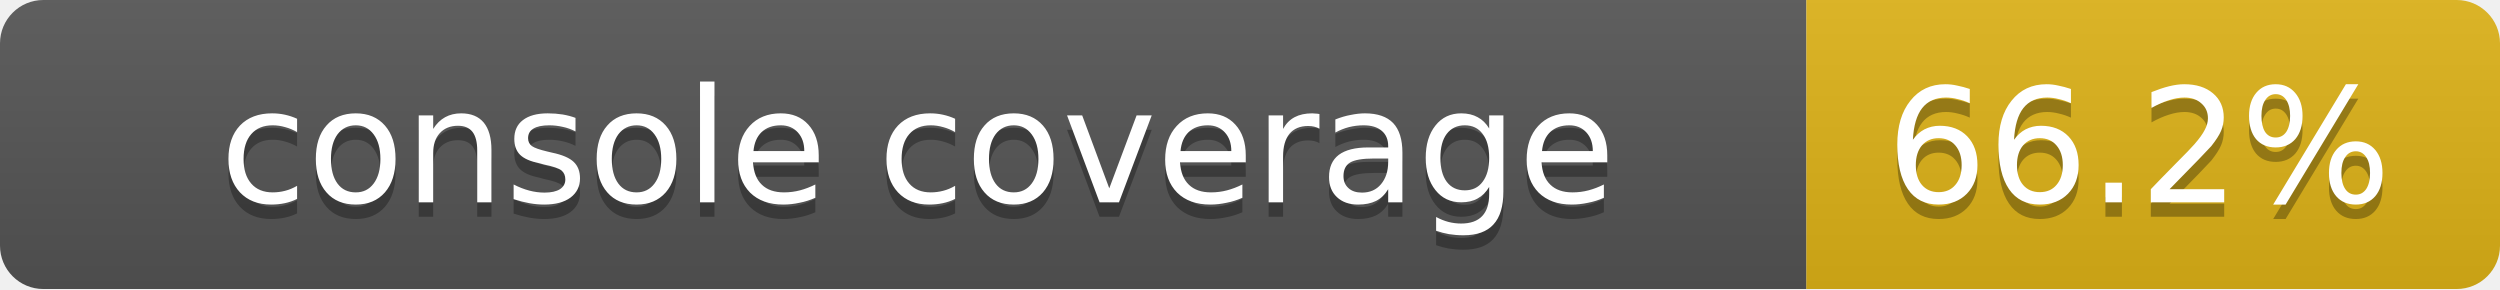
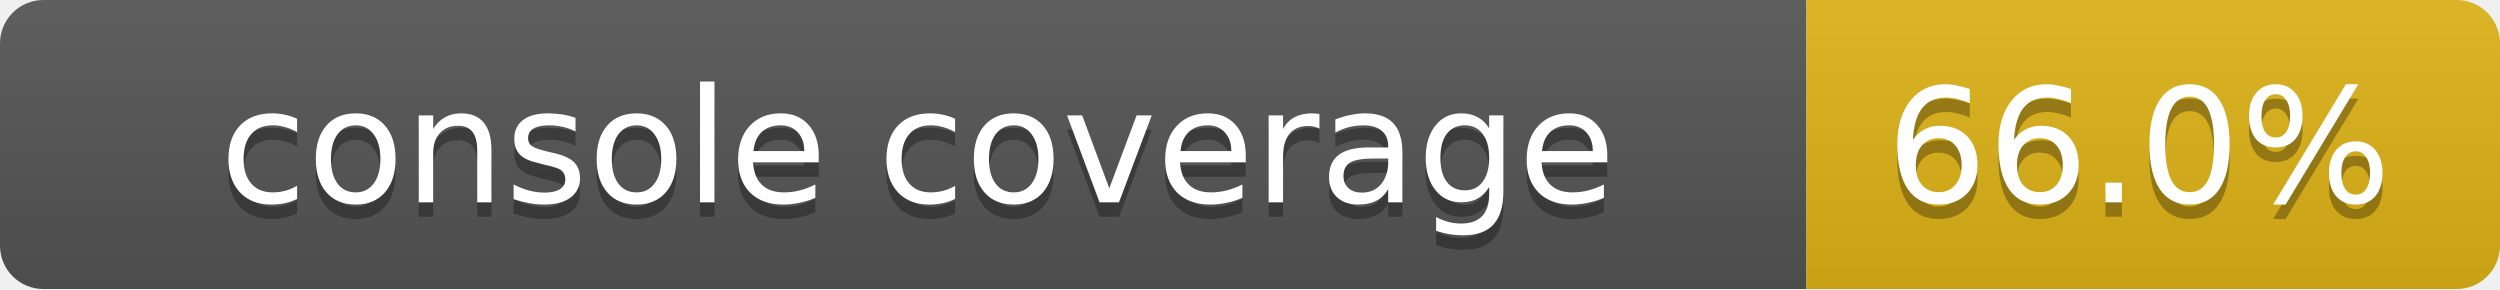
<svg xmlns="http://www.w3.org/2000/svg" width="173" height="20">
  <linearGradient id="smooth" x2="0" y2="100%">
    <stop offset="0" stop-color="#bbb" stop-opacity=".1" />
    <stop offset="1" stop-opacity=".1" />
  </linearGradient>
  <mask id="round">
    <rect width="173" height="20" rx="3" fill="#fff" />
  </mask>
  <g mask="url(#round)">
    <rect width="125" height="20" fill="#555" />
    <rect x="125" width="48" height="20" fill="#dfb317" />
    <rect width="173" height="20" fill="url(#smooth)" />
  </g>
  <g fill="#fff" text-anchor="middle" font-family="DejaVu Sans,Verdana,Geneva,sans-serif" font-size="11">
    <text x="63.5" y="15" fill="#010101" fill-opacity=".3">console coverage</text>
    <text x="63.5" y="14">console coverage</text>
-     <text x="148" y="15" fill="#010101" fill-opacity=".3">66.2%</text>
-     <text x="148" y="14">66.2%</text>
+     <text x="148" y="15" fill="#010101" fill-opacity=".3">66.0%</text>
+     <text x="148" y="14">66.0%</text>
  </g>
</svg>
